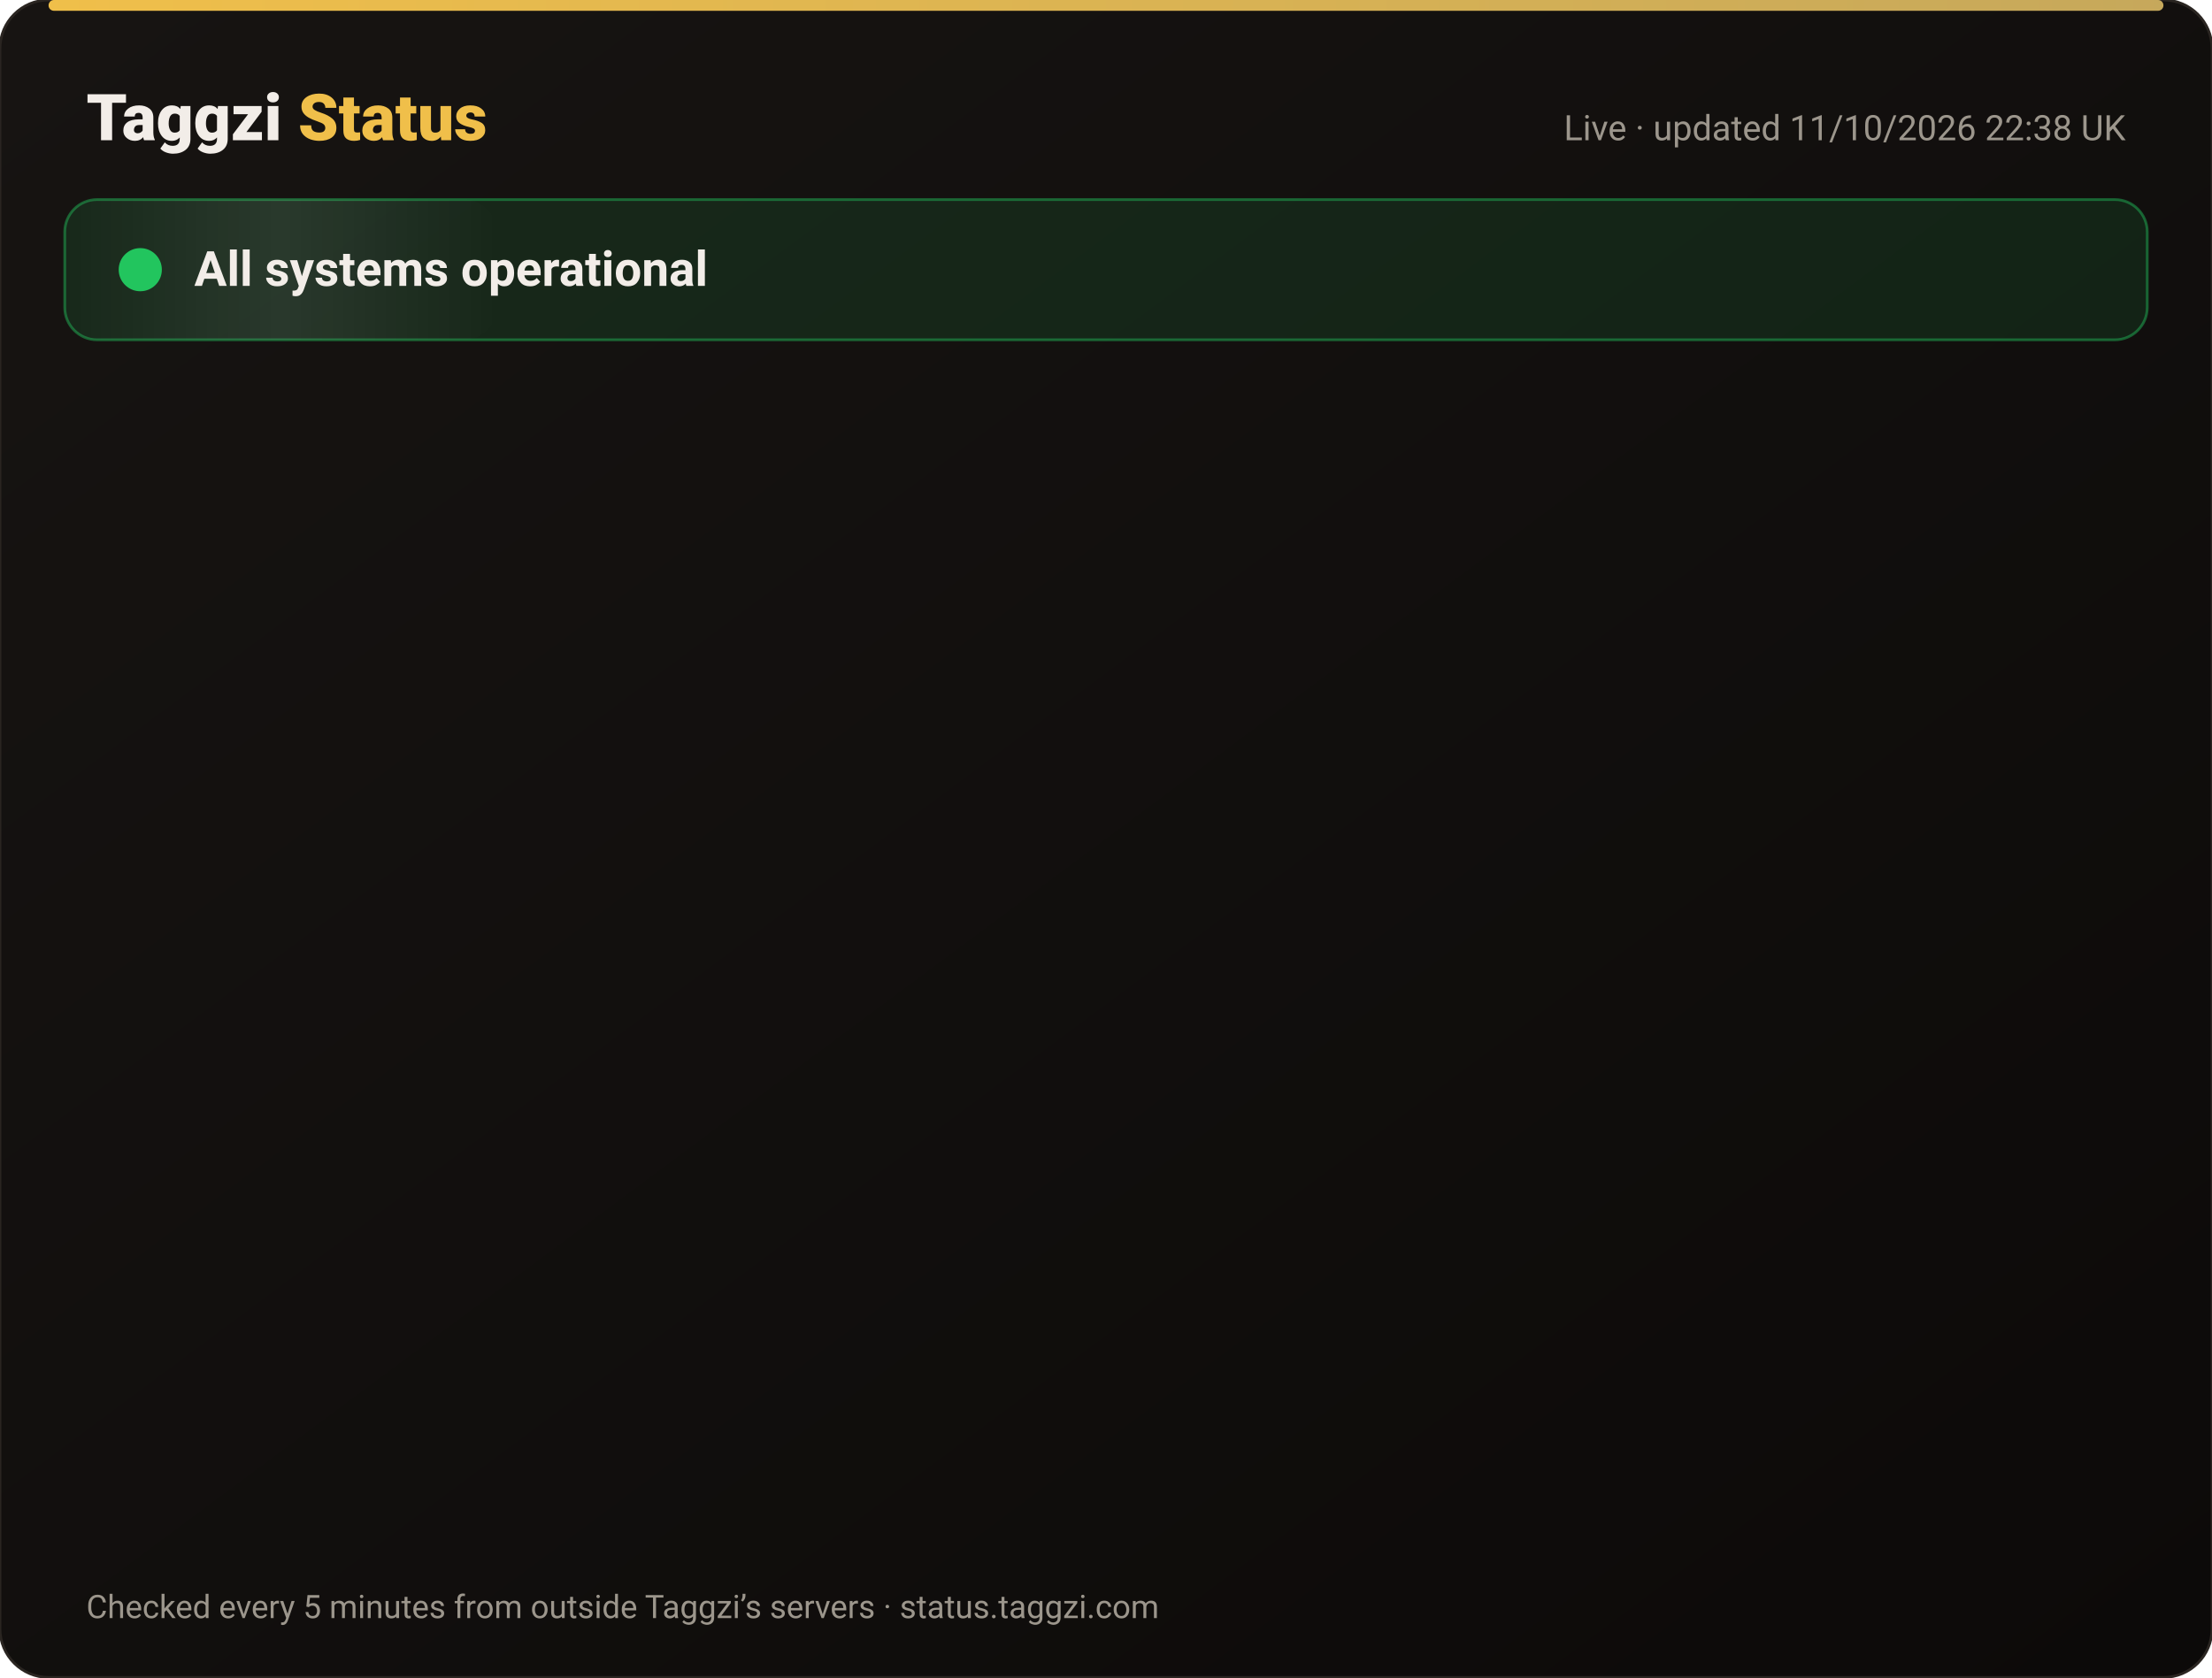
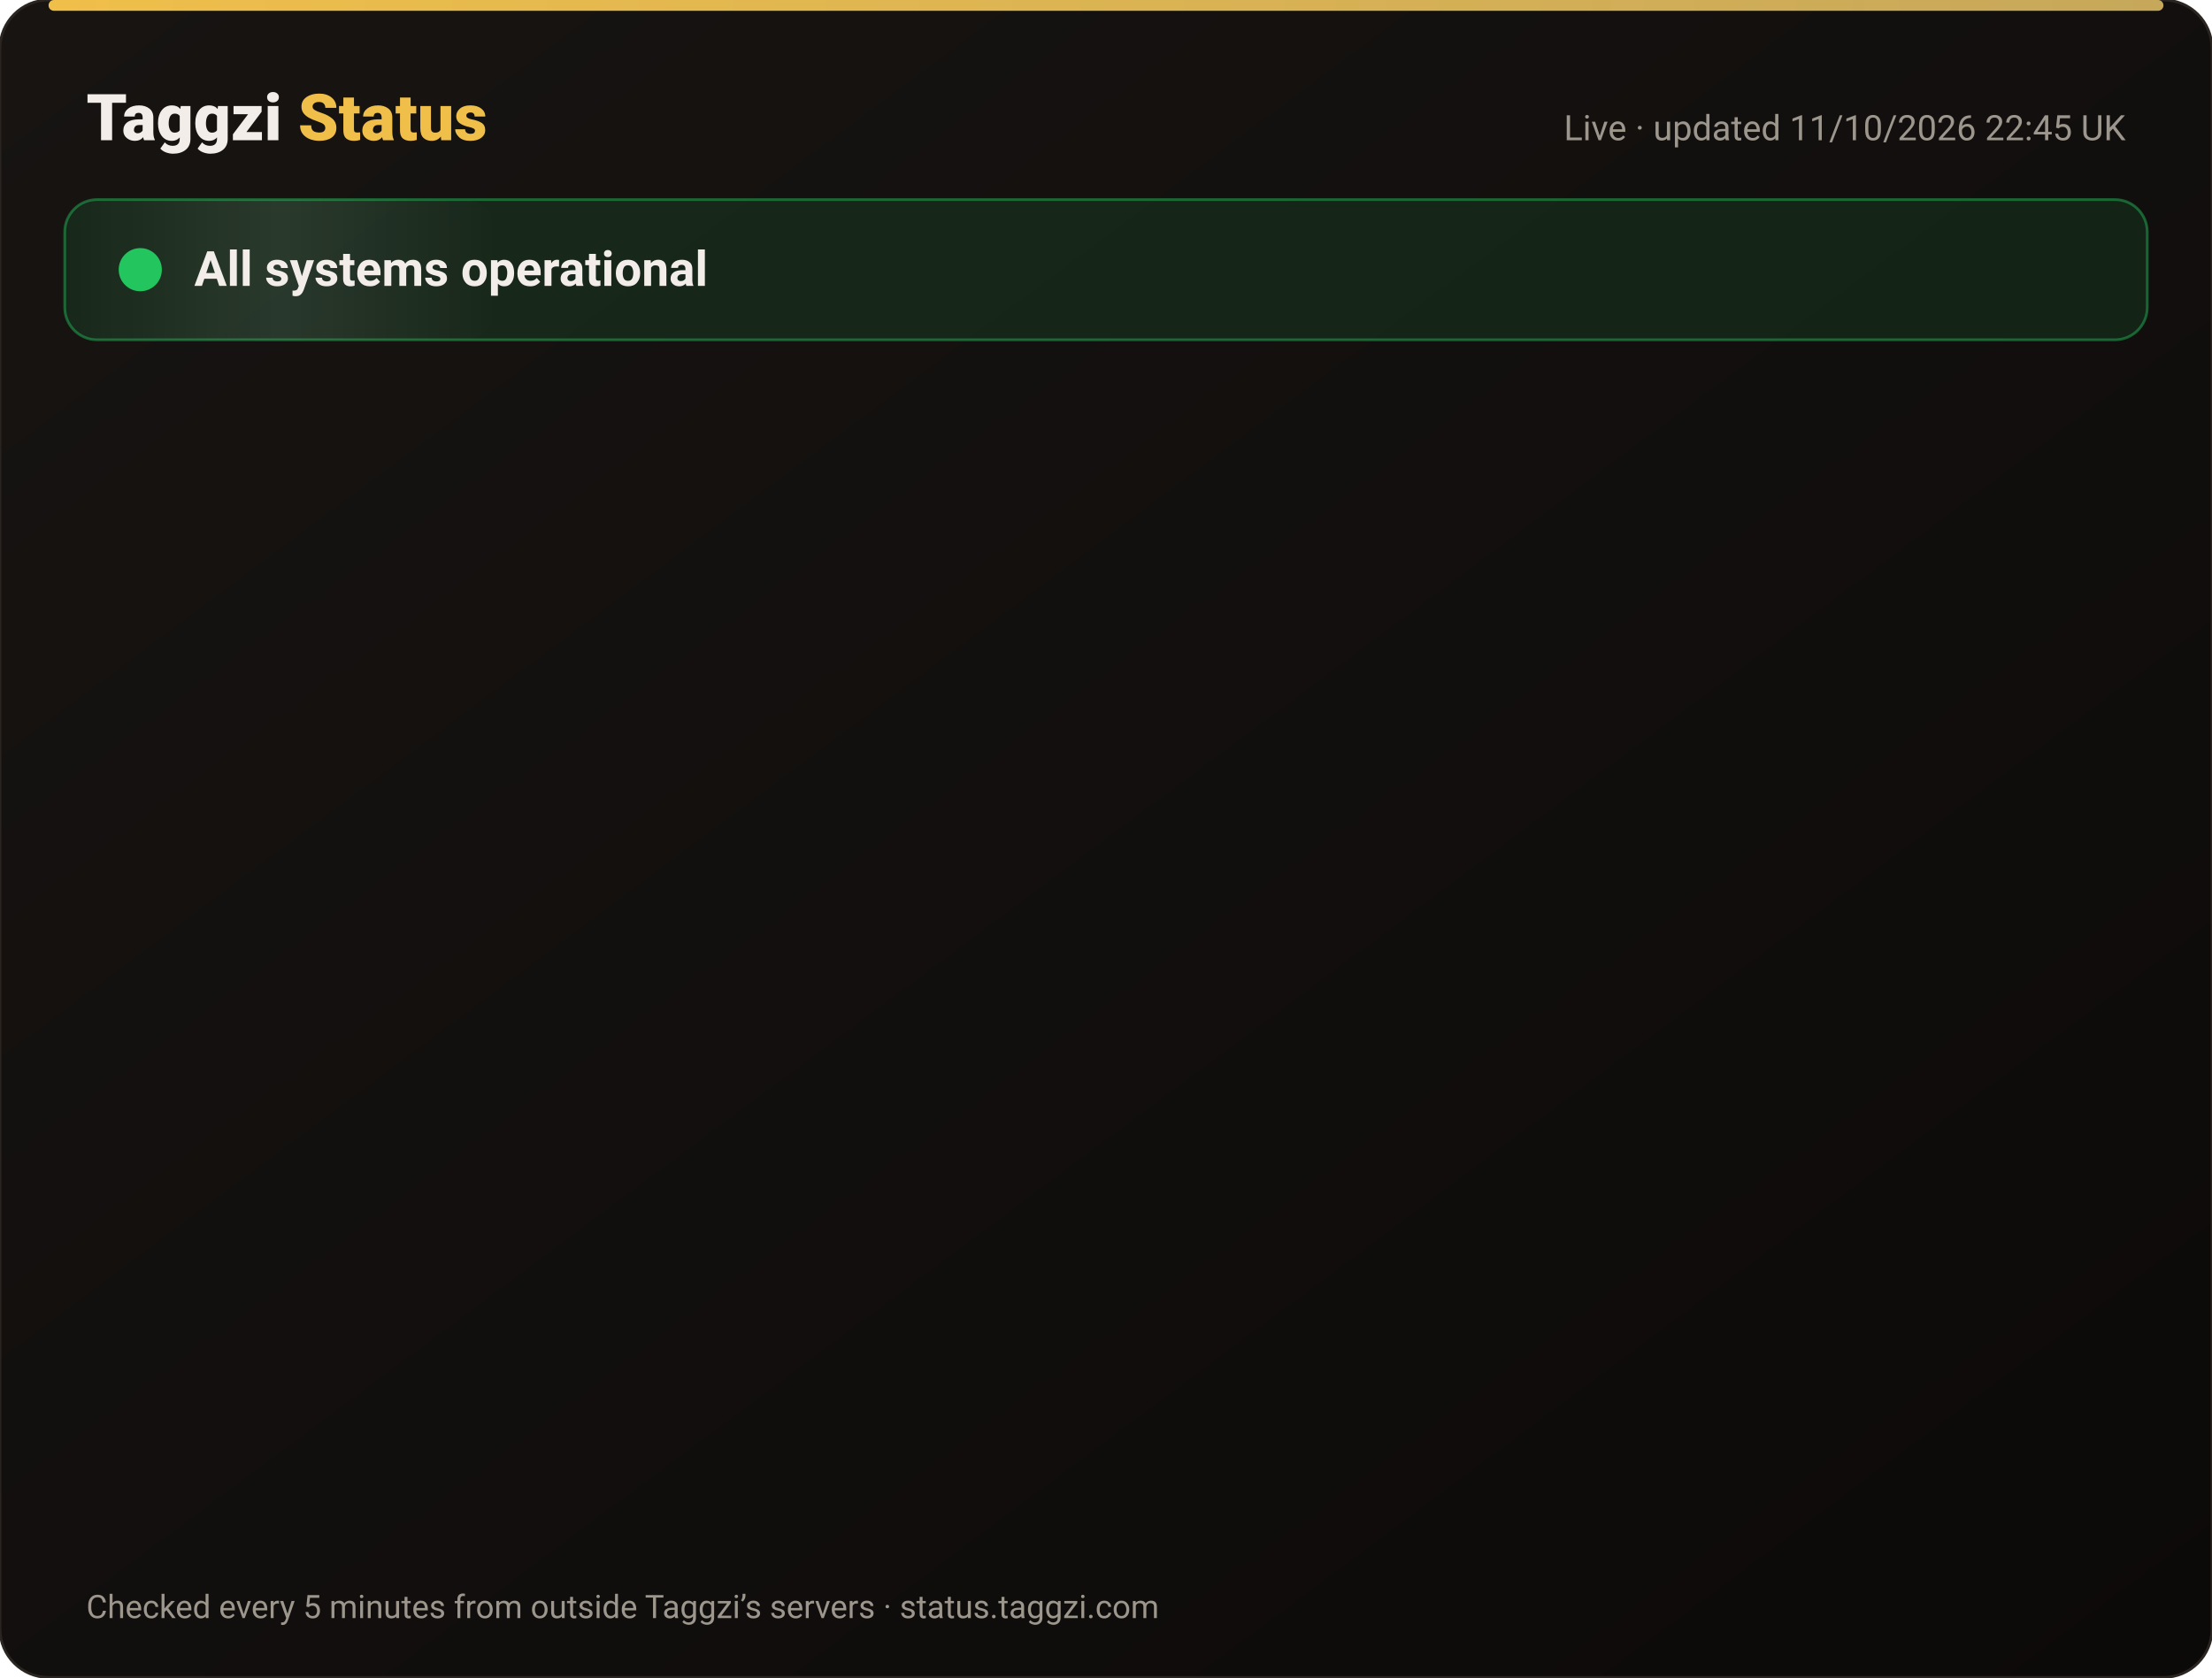
<svg xmlns="http://www.w3.org/2000/svg" width="820" height="622" viewBox="0 0 820 622" font-family="-apple-system,Segoe UI,Roboto,Helvetica,Arial,sans-serif">
  <defs>
    <linearGradient id="bg" x1="0" y1="0" x2="1" y2="1">
      <stop offset="0" stop-color="#171412" />
      <stop offset="1" stop-color="#0C0A09" />
    </linearGradient>
    <linearGradient id="gold" x1="0" x2="1">
      <stop offset="0" stop-color="#F0BF4A" />
      <stop offset="1" stop-color="#c6a85b" />
    </linearGradient>
    <linearGradient id="shine" x1="0" x2="1">
      <stop offset="0" stop-color="#fff" stop-opacity="0" />
      <stop offset=".5" stop-color="#fff" stop-opacity=".08" />
      <stop offset="1" stop-color="#fff" stop-opacity="0" />
    </linearGradient>
  </defs>
  <rect width="820" height="622" rx="18" fill="url(#bg)" stroke="#2a2521" />
  <rect x="18" y="0" width="784" height="4" rx="2" fill="url(#gold)" />
  <text x="32" y="52" font-size="24" font-weight="800" fill="#F2EDE8">Taggzi <tspan fill="#F0BF4A">Status</tspan>
  </text>
-   <text x="788" y="52" font-size="13" fill="#9C968C" text-anchor="end">Live · updated 11/10/2026 22:38 UK</text>
+   <text x="788" y="52" font-size="13" fill="#9C968C" text-anchor="end">Live · updated 11/10/2026 22:45 UK</text>
  <rect x="24" y="74" width="772" height="52" rx="12" fill="#22c55e" fill-opacity=".12" stroke="#22c55e" stroke-opacity=".45" />
  <rect x="24" y="74" width="160" height="52" rx="12" fill="url(#shine)">
    <animate attributeName="x" from="-160" to="820" dur="4s" repeatCount="indefinite" />
  </rect>
  <circle cx="52" cy="100" r="7" fill="#22c55e" />
  <circle cx="52" cy="100" r="7" fill="none" stroke="#22c55e" stroke-width="2">
    <animate attributeName="r" values="7;15;7" dur="2s" repeatCount="indefinite" />
    <animate attributeName="opacity" values=".9;0;.9" dur="2s" repeatCount="indefinite" />
  </circle>
  <text x="72" y="106" font-size="18" font-weight="700" fill="#F2EDE8">All systems operational</text>
  <g opacity="0">
    <animate attributeName="opacity" from="0" to="1" begin="0.00s" dur=".6s" fill="freeze" />
    <line x1="32" y1="188" x2="788" y2="188" stroke="#2a2521" />
    <circle cx="44" cy="166" r="6" fill="#22c55e">
      <animate attributeName="opacity" values="1;.45;1" dur="2.4s" begin="0.00s" repeatCount="indefinite" />
    </circle>
    <text x="62" y="171" font-size="15" font-weight="650" fill="#F2EDE8">Website</text>
    <text x="630" y="171" font-size="13" fill="#9C968C" text-anchor="end">100.00% uptime</text>
    <rect x="648" y="154" width="140" height="24" rx="12" fill="#22c55e" fill-opacity=".14" stroke="#22c55e" stroke-opacity=".5" />
    <text x="718" y="171" font-size="12" font-weight="700" fill="#22c55e" text-anchor="middle">Operational</text>
  </g>
  <g opacity="0">
    <animate attributeName="opacity" from="0" to="1" begin="0.15s" dur=".6s" fill="freeze" />
    <line x1="32" y1="234" x2="788" y2="234" stroke="#2a2521" />
    <circle cx="44" cy="212" r="6" fill="#22c55e">
      <animate attributeName="opacity" values="1;.45;1" dur="2.4s" begin="0.15s" repeatCount="indefinite" />
    </circle>
    <text x="62" y="217" font-size="15" font-weight="650" fill="#F2EDE8">Tag scans</text>
    <text x="630" y="217" font-size="13" fill="#9C968C" text-anchor="end">100.00% uptime</text>
    <rect x="648" y="200" width="140" height="24" rx="12" fill="#22c55e" fill-opacity=".14" stroke="#22c55e" stroke-opacity=".5" />
    <text x="718" y="217" font-size="12" font-weight="700" fill="#22c55e" text-anchor="middle">Operational</text>
  </g>
  <g opacity="0">
    <animate attributeName="opacity" from="0" to="1" begin="0.30s" dur=".6s" fill="freeze" />
    <line x1="32" y1="280" x2="788" y2="280" stroke="#2a2521" />
    <circle cx="44" cy="258" r="6" fill="#22c55e">
      <animate attributeName="opacity" values="1;.45;1" dur="2.4s" begin="0.30s" repeatCount="indefinite" />
    </circle>
    <text x="62" y="263" font-size="15" font-weight="650" fill="#F2EDE8">Manual tag lookup</text>
    <text x="630" y="263" font-size="13" fill="#9C968C" text-anchor="end">100.00% uptime</text>
    <rect x="648" y="246" width="140" height="24" rx="12" fill="#22c55e" fill-opacity=".14" stroke="#22c55e" stroke-opacity=".5" />
    <text x="718" y="263" font-size="12" font-weight="700" fill="#22c55e" text-anchor="middle">Operational</text>
  </g>
  <g opacity="0">
    <animate attributeName="opacity" from="0" to="1" begin="0.45s" dur=".6s" fill="freeze" />
    <line x1="32" y1="326" x2="788" y2="326" stroke="#2a2521" />
    <circle cx="44" cy="304" r="6" fill="#22c55e">
      <animate attributeName="opacity" values="1;.45;1" dur="2.4s" begin="0.45s" repeatCount="indefinite" />
    </circle>
    <text x="62" y="309" font-size="15" font-weight="650" fill="#F2EDE8">App &amp; login</text>
    <text x="630" y="309" font-size="13" fill="#9C968C" text-anchor="end">100.00% uptime</text>
    <rect x="648" y="292" width="140" height="24" rx="12" fill="#22c55e" fill-opacity=".14" stroke="#22c55e" stroke-opacity=".5" />
    <text x="718" y="309" font-size="12" font-weight="700" fill="#22c55e" text-anchor="middle">Operational</text>
  </g>
  <g opacity="0">
    <animate attributeName="opacity" from="0" to="1" begin="0.60s" dur=".6s" fill="freeze" />
    <line x1="32" y1="372" x2="788" y2="372" stroke="#2a2521" />
    <circle cx="44" cy="350" r="6" fill="#22c55e">
      <animate attributeName="opacity" values="1;.45;1" dur="2.4s" begin="0.60s" repeatCount="indefinite" />
    </circle>
    <text x="62" y="355" font-size="15" font-weight="650" fill="#F2EDE8">Community alerts</text>
    <text x="630" y="355" font-size="13" fill="#9C968C" text-anchor="end">100.00% uptime</text>
    <rect x="648" y="338" width="140" height="24" rx="12" fill="#22c55e" fill-opacity=".14" stroke="#22c55e" stroke-opacity=".5" />
    <text x="718" y="355" font-size="12" font-weight="700" fill="#22c55e" text-anchor="middle">Operational</text>
  </g>
  <g opacity="0">
    <animate attributeName="opacity" from="0" to="1" begin="0.75s" dur=".6s" fill="freeze" />
    <line x1="32" y1="418" x2="788" y2="418" stroke="#2a2521" />
    <circle cx="44" cy="396" r="6" fill="#22c55e">
      <animate attributeName="opacity" values="1;.45;1" dur="2.4s" begin="0.75s" repeatCount="indefinite" />
    </circle>
    <text x="62" y="401" font-size="15" font-weight="650" fill="#F2EDE8">Private calling</text>
    <text x="630" y="401" font-size="13" fill="#9C968C" text-anchor="end">100.00% uptime</text>
    <rect x="648" y="384" width="140" height="24" rx="12" fill="#22c55e" fill-opacity=".14" stroke="#22c55e" stroke-opacity=".5" />
    <text x="718" y="401" font-size="12" font-weight="700" fill="#22c55e" text-anchor="middle">Operational</text>
  </g>
  <g opacity="0">
    <animate attributeName="opacity" from="0" to="1" begin="0.90s" dur=".6s" fill="freeze" />
    <line x1="32" y1="464" x2="788" y2="464" stroke="#2a2521" />
    <circle cx="44" cy="442" r="6" fill="#22c55e">
      <animate attributeName="opacity" values="1;.45;1" dur="2.4s" begin="0.90s" repeatCount="indefinite" />
    </circle>
    <text x="62" y="447" font-size="15" font-weight="650" fill="#F2EDE8">Payments</text>
    <text x="630" y="447" font-size="13" fill="#9C968C" text-anchor="end">99.97% uptime</text>
    <rect x="648" y="430" width="140" height="24" rx="12" fill="#22c55e" fill-opacity=".14" stroke="#22c55e" stroke-opacity=".5" />
    <text x="718" y="447" font-size="12" font-weight="700" fill="#22c55e" text-anchor="middle">Operational</text>
  </g>
  <g opacity="0">
    <animate attributeName="opacity" from="0" to="1" begin="1.05s" dur=".6s" fill="freeze" />
    <line x1="32" y1="510" x2="788" y2="510" stroke="#2a2521" />
    <circle cx="44" cy="488" r="6" fill="#22c55e">
      <animate attributeName="opacity" values="1;.45;1" dur="2.4s" begin="1.05s" repeatCount="indefinite" />
    </circle>
    <text x="62" y="493" font-size="15" font-weight="650" fill="#F2EDE8">Email &amp; support</text>
    <text x="630" y="493" font-size="13" fill="#9C968C" text-anchor="end">100.00% uptime</text>
    <rect x="648" y="476" width="140" height="24" rx="12" fill="#22c55e" fill-opacity=".14" stroke="#22c55e" stroke-opacity=".5" />
    <text x="718" y="493" font-size="12" font-weight="700" fill="#22c55e" text-anchor="middle">Operational</text>
  </g>
  <g opacity="0">
    <animate attributeName="opacity" from="0" to="1" begin="1.20s" dur=".6s" fill="freeze" />
    <line x1="32" y1="556" x2="788" y2="556" stroke="#2a2521" />
    <circle cx="44" cy="534" r="6" fill="#22c55e">
      <animate attributeName="opacity" values="1;.45;1" dur="2.4s" begin="1.20s" repeatCount="indefinite" />
    </circle>
    <text x="62" y="539" font-size="15" font-weight="650" fill="#F2EDE8">Secure connection (SSL)</text>
    <text x="630" y="539" font-size="13" fill="#9C968C" text-anchor="end">100.00% uptime</text>
    <rect x="648" y="522" width="140" height="24" rx="12" fill="#22c55e" fill-opacity=".14" stroke="#22c55e" stroke-opacity=".5" />
    <text x="718" y="539" font-size="12" font-weight="700" fill="#22c55e" text-anchor="middle">Operational</text>
  </g>
  <text x="32" y="600" font-size="12" fill="#9C968C">Checked every 5 minutes from outside Taggzi’s servers · status.taggzi.com</text>
</svg>
